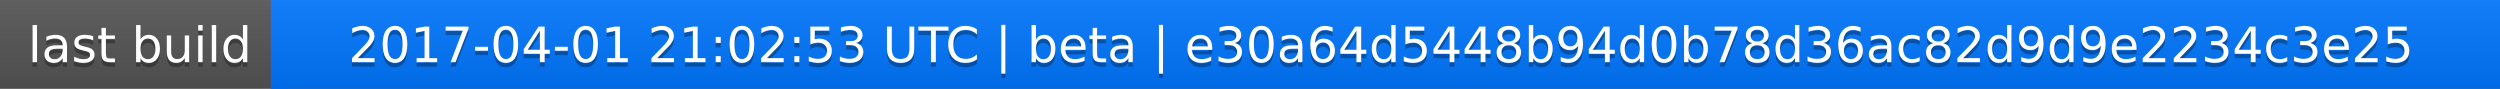
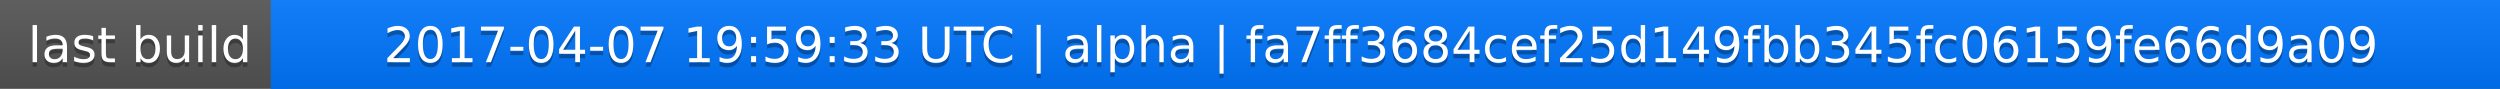
<svg xmlns="http://www.w3.org/2000/svg" width="563" height="20">
  <linearGradient id="a" x2="0" y2="100%">
    <stop offset="0" stop-color="#bbb" stop-opacity=".1" />
    <stop offset="1" stop-opacity=".1" />
  </linearGradient>
  <rect rx="0" width="563" height="20" fill="#555" />
  <rect rx="0" x="61" width="502" height="20" fill="#07f" />
  <path fill="#07f" d="M61 0h4v20h-4z" />
  <rect rx="0" width="563" height="20" fill="url(#a)" />
  <g fill="#fff" text-anchor="middle" font-family="DejaVu Sans,Verdana,Geneva,sans-serif" font-size="11">
    <text x="31.5" y="15" fill="#010101" fill-opacity=".3">last build</text>
    <text x="31.5" y="14">last build</text>
-     <text x="311" y="15" fill="#010101" fill-opacity=".3">2017-04-01 21:02:53 UTC | beta | e30a64d5448b94d0b78d36ac82d9d9e2234c3e25</text>
-     <text x="311" y="14">2017-04-01 21:02:53 UTC | beta | e30a64d5448b94d0b78d36ac82d9d9e2234c3e25</text>
+     <text x="311" y="15" fill="#010101" fill-opacity=".3">2017-04-07 19:59:33 UTC | alpha | fa7ff3684cef25d149fbb345fc06159fe66d9a09</text>
+     <text x="311" y="14">2017-04-07 19:59:33 UTC | alpha | fa7ff3684cef25d149fbb345fc06159fe66d9a09</text>
  </g>
</svg>
